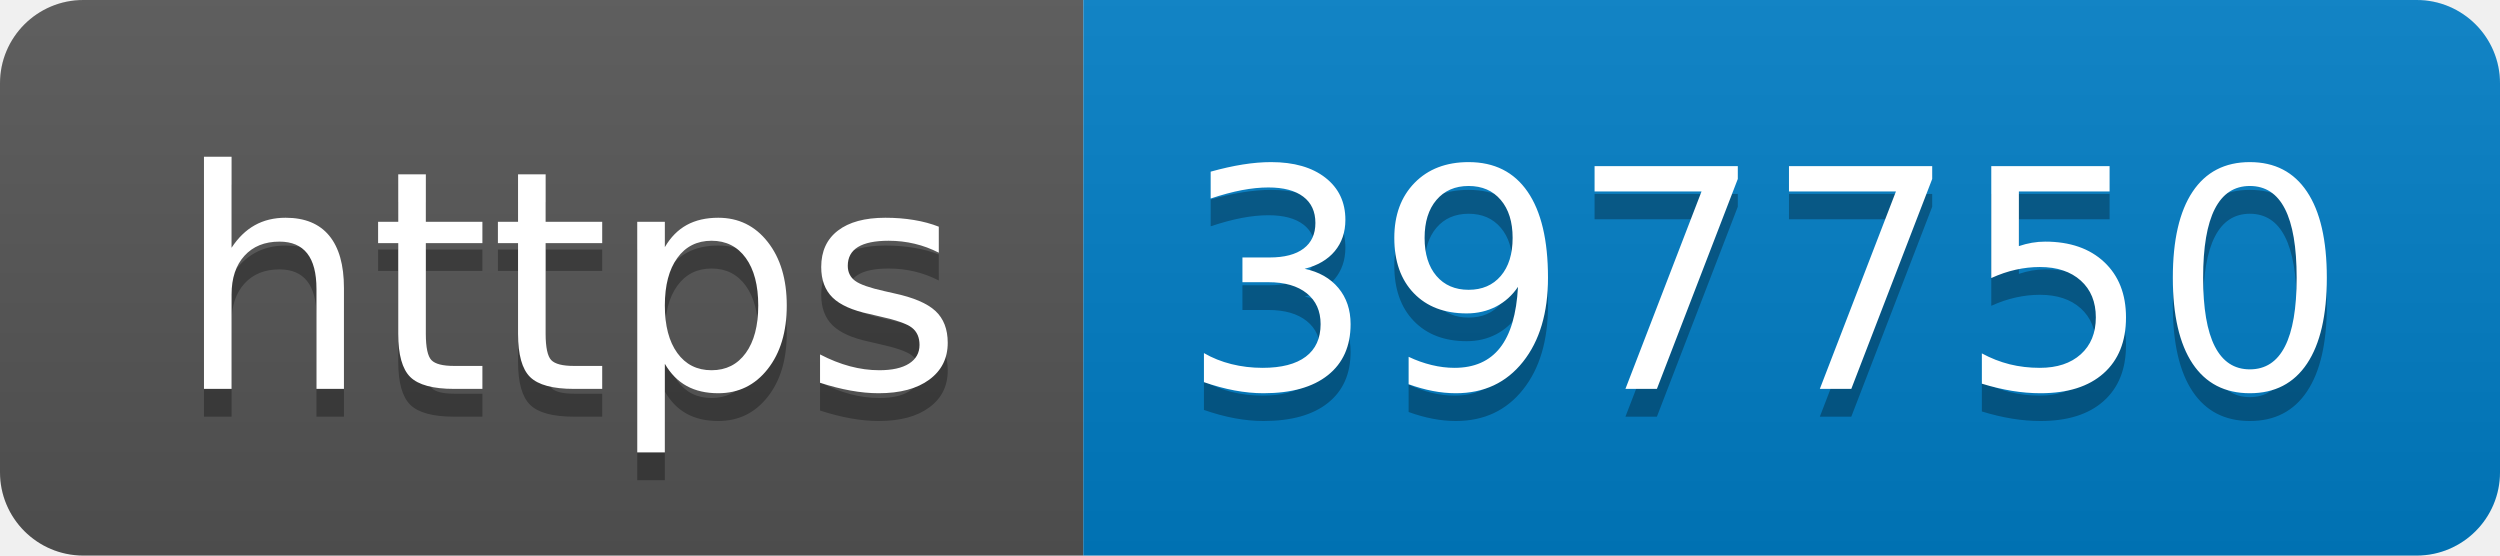
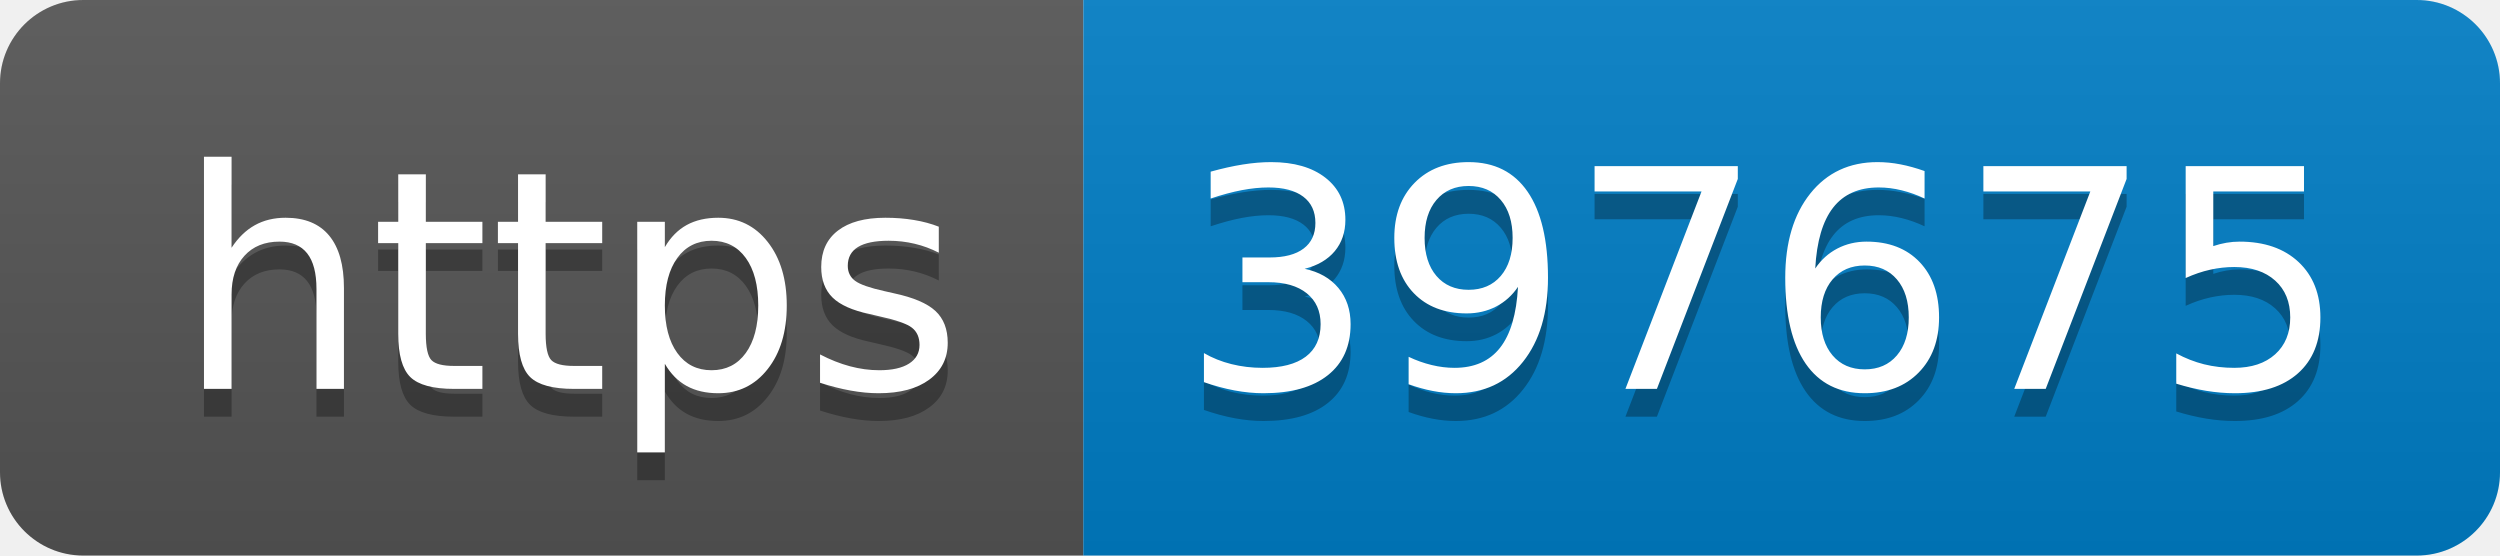
- <svg xmlns="http://www.w3.org/2000/svg" width="90" height="20" role="img" aria-label="https: 397750">
+ <svg xmlns="http://www.w3.org/2000/svg" width="90" height="20" role="img" aria-label="https: 397675">
  <linearGradient id="s" x2="0" y2="100%">
    <stop offset="0" stop-color="#bbb" stop-opacity=".1" />
    <stop offset="1" stop-opacity=".1" />
  </linearGradient>
  <clipPath id="r">
    <rect width="90" height="20" rx="3" fill="#fff" />
  </clipPath>
  <g clip-path="url(#r)">
    <rect width="39" height="20" fill="#555" />
    <rect x="39" width="51" height="20" fill="#007ec6" />
    <rect width="90" height="20" fill="url(#s)" />
  </g>
  <g fill="#fff" text-anchor="middle" font-family="Verdana,Geneva,DejaVu Sans,sans-serif" text-rendering="geometricPrecision" font-size="110">
    <text aria-hidden="true" x="205" y="150" fill="#010101" fill-opacity=".3" transform="scale(.1)" textLength="290">https</text>
    <text x="205" y="140" transform="scale(.1)" fill="#fff" textLength="290">https</text>
-     <text aria-hidden="true" x="635" y="150" fill="#010101" fill-opacity=".3" transform="scale(.1)" textLength="410">397750</text>
-     <text x="635" y="140" transform="scale(.1)" fill="#fff" textLength="410">397750</text>
+     <text aria-hidden="true" x="635" y="150" fill="#010101" fill-opacity=".3" transform="scale(.1)" textLength="410">397675</text>
+     <text x="635" y="140" transform="scale(.1)" fill="#fff" textLength="410">397675</text>
  </g>
</svg>
